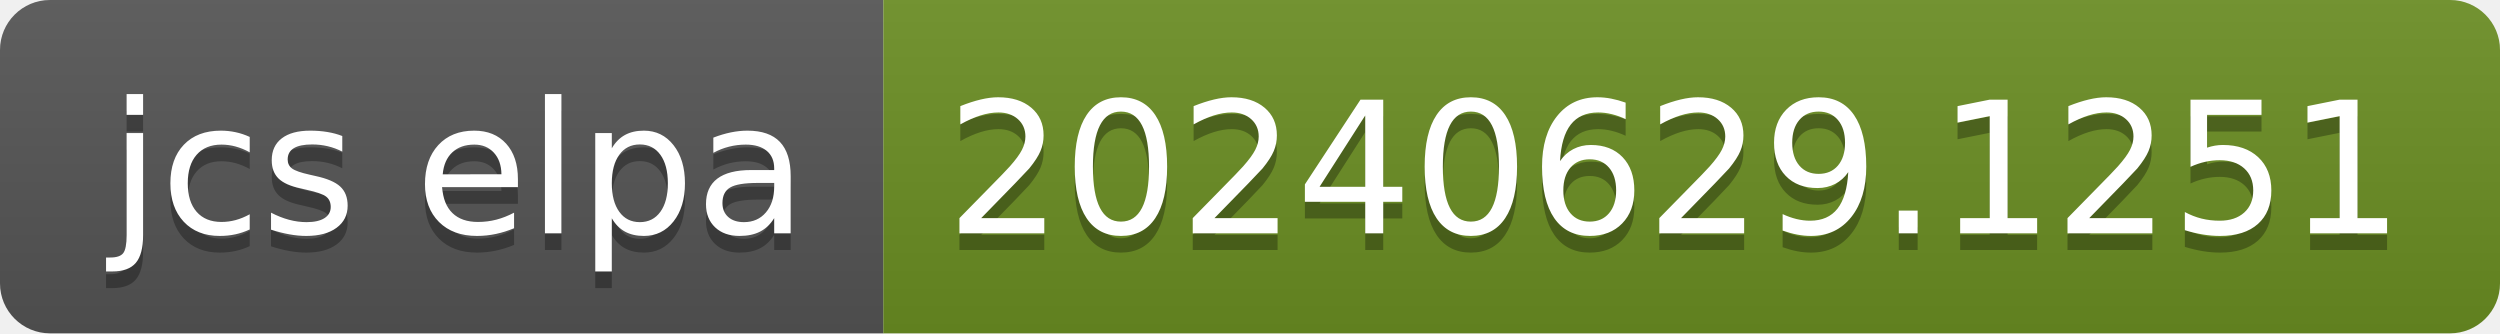
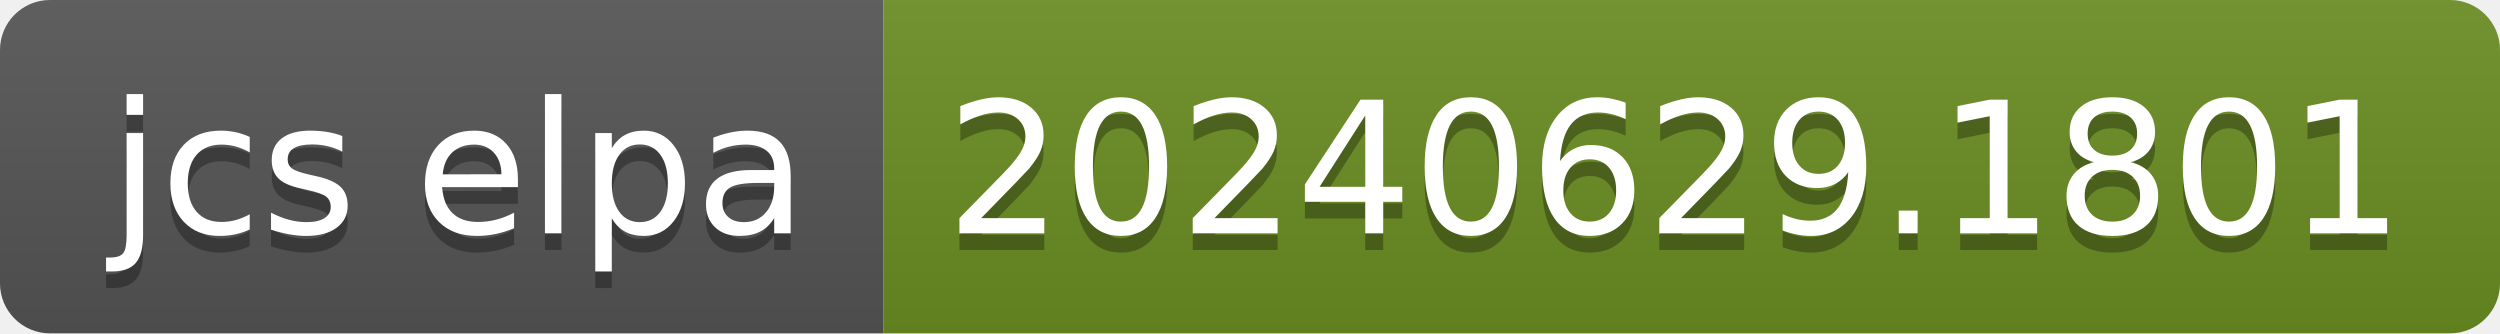
- <svg xmlns="http://www.w3.org/2000/svg" width="150" height="20" role="img" aria-label="jcs elpa: 20240629.1251">
+ <svg xmlns="http://www.w3.org/2000/svg" width="150" height="20" role="img" aria-label="jcs elpa: 20240629.1801">
  <linearGradient id="s" x2="0" y2="100%">
    <stop offset="0" stop-color="#bbb" stop-opacity=".1" />
    <stop offset="1" stop-opacity=".1" />
  </linearGradient>
  <clipPath id="r">
    <rect width="150" height="20" rx="3" fill="#fff" />
  </clipPath>
  <g clip-path="url(#r)">
    <rect width="53" height="20" fill="#555" />
    <rect x="53" width="97" height="20" fill="#6b8e23" />
    <rect width="150" height="20" fill="url(#s)" />
  </g>
  <g fill="#fff" text-anchor="middle" font-family="Verdana,Geneva,DejaVu Sans,sans-serif" text-rendering="geometricPrecision" font-size="110">
    <text aria-hidden="true" x="275" y="150" fill="#010101" fill-opacity=".3" transform="scale(.1)" textLength="430">jcs elpa</text>
    <text x="275" y="140" transform="scale(.1)" fill="#fff" textLength="430">jcs elpa</text>
-     <text aria-hidden="true" x="1005" y="150" fill="#010101" fill-opacity=".3" transform="scale(.1)" textLength="870">20240629.1251</text>
-     <text x="1005" y="140" transform="scale(.1)" fill="#fff" textLength="870">20240629.1251</text>
+     <text aria-hidden="true" x="1005" y="150" fill="#010101" fill-opacity=".3" transform="scale(.1)" textLength="870">20240629.1801</text>
+     <text x="1005" y="140" transform="scale(.1)" fill="#fff" textLength="870">20240629.1801</text>
  </g>
</svg>
